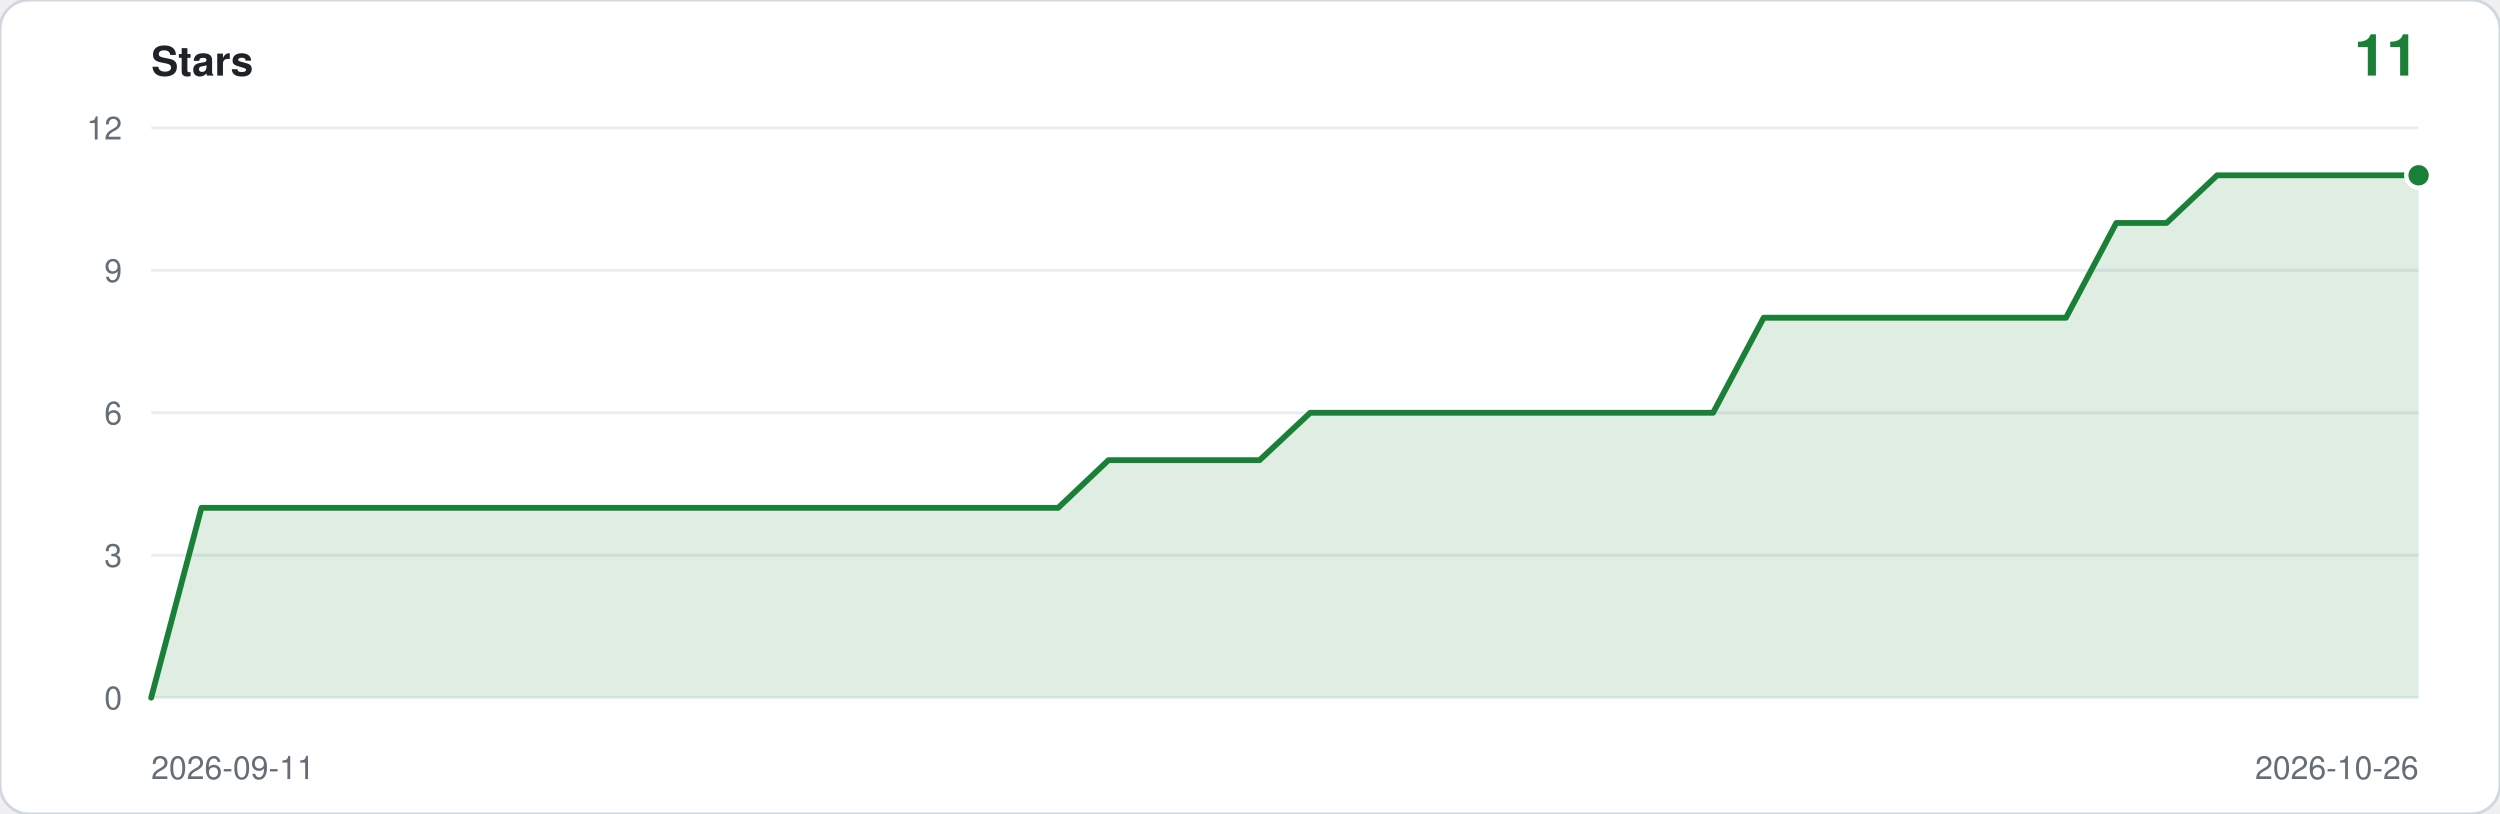
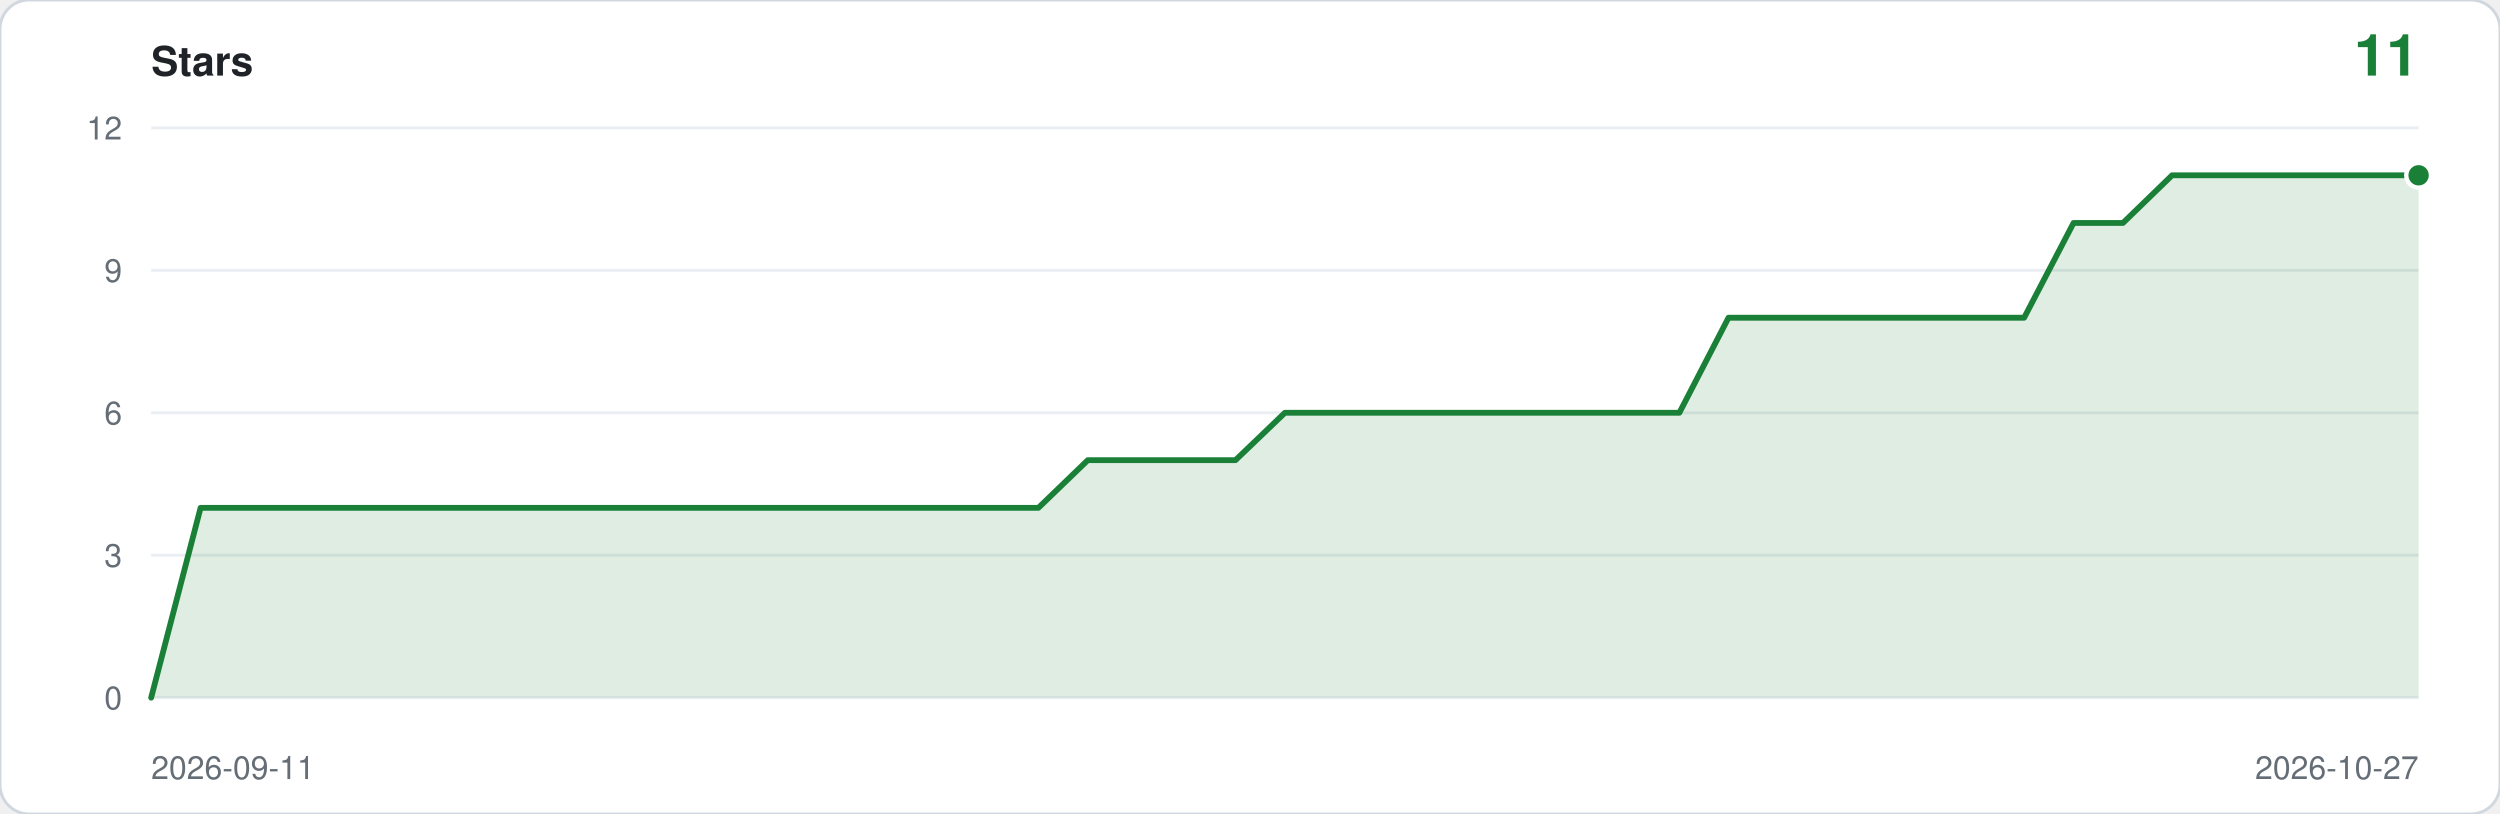
<svg xmlns="http://www.w3.org/2000/svg" viewBox="0 0 860 280" width="860" height="280" role="img" aria-label="Star history: 11 stars">
  <rect width="860" height="280" rx="10" fill="#ffffff" stroke="#d0d7de" />
  <text x="52" y="26" font-family="ui-sans-serif,-apple-system,Segoe UI,Helvetica,Arial,sans-serif" font-size="14" font-weight="600" fill="#1f2328">Stars</text>
  <text x="832" y="26" text-anchor="end" font-family="ui-sans-serif,-apple-system,Segoe UI,Helvetica,Arial,sans-serif" font-size="20" font-weight="600" fill="#1a7f37">11</text>
  <line x1="52" y1="240.0" x2="832" y2="240.0" stroke="#eaeef2" />
  <text x="42" y="244.0" text-anchor="end" font-family="ui-sans-serif,-apple-system,Segoe UI,Helvetica,Arial,sans-serif" font-size="11" fill="#656d76">0</text>
  <line x1="52" y1="191.0" x2="832" y2="191.0" stroke="#eaeef2" />
  <text x="42" y="195.0" text-anchor="end" font-family="ui-sans-serif,-apple-system,Segoe UI,Helvetica,Arial,sans-serif" font-size="11" fill="#656d76">3</text>
  <line x1="52" y1="142.0" x2="832" y2="142.0" stroke="#eaeef2" />
  <text x="42" y="146.0" text-anchor="end" font-family="ui-sans-serif,-apple-system,Segoe UI,Helvetica,Arial,sans-serif" font-size="11" fill="#656d76">6</text>
  <line x1="52" y1="93.0" x2="832" y2="93.0" stroke="#eaeef2" />
  <text x="42" y="97.0" text-anchor="end" font-family="ui-sans-serif,-apple-system,Segoe UI,Helvetica,Arial,sans-serif" font-size="11" fill="#656d76">9</text>
  <line x1="52" y1="44.0" x2="832" y2="44.0" stroke="#eaeef2" />
  <text x="42" y="48.0" text-anchor="end" font-family="ui-sans-serif,-apple-system,Segoe UI,Helvetica,Arial,sans-serif" font-size="11" fill="#656d76">12</text>
-   <path d="M 52.0,240.0 L 52.0,240.0 L 69.3,174.7 L 86.7,174.7 L 104.0,174.7 L 121.3,174.7 L 138.7,174.7 L 156.0,174.7 L 173.3,174.7 L 190.7,174.7 L 208.0,174.7 L 225.3,174.7 L 242.7,174.7 L 260.0,174.7 L 277.3,174.7 L 294.7,174.7 L 312.0,174.7 L 329.3,174.7 L 346.7,174.7 L 364.0,174.7 L 381.3,158.3 L 398.7,158.3 L 416.0,158.3 L 433.3,158.3 L 450.7,142.0 L 468.0,142.0 L 485.3,142.0 L 502.7,142.0 L 520.0,142.0 L 537.3,142.0 L 554.7,142.0 L 572.0,142.0 L 589.3,142.0 L 606.7,109.3 L 624.0,109.3 L 641.3,109.3 L 658.7,109.3 L 676.0,109.3 L 693.3,109.3 L 710.7,109.3 L 728.0,76.7 L 745.3,76.7 L 762.7,60.3 L 780.0,60.3 L 797.3,60.3 L 814.7,60.3 L 832.0,60.3 L 832.0,240.0 Z" fill="#1a7f37" fill-opacity="0.14" />
-   <polyline points="52.0,240.0 69.3,174.7 86.7,174.7 104.0,174.7 121.3,174.7 138.7,174.7 156.0,174.7 173.3,174.7 190.7,174.7 208.0,174.7 225.3,174.7 242.7,174.7 260.0,174.7 277.3,174.7 294.7,174.7 312.0,174.7 329.3,174.7 346.7,174.7 364.0,174.7 381.3,158.3 398.7,158.3 416.0,158.3 433.3,158.3 450.7,142.0 468.0,142.0 485.3,142.0 502.7,142.0 520.0,142.0 537.3,142.0 554.7,142.0 572.0,142.0 589.3,142.0 606.7,109.3 624.0,109.3 641.3,109.3 658.7,109.3 676.0,109.3 693.3,109.3 710.7,109.3 728.0,76.7 745.3,76.7 762.7,60.3 780.0,60.3 797.3,60.3 814.7,60.3 832.0,60.3" fill="none" stroke="#1a7f37" stroke-width="2" stroke-linejoin="round" stroke-linecap="round" />
+   <path d="M 52.0,240.0 L 52.0,240.0 L 69.0,174.7 L 85.9,174.7 L 102.9,174.7 L 119.8,174.7 L 136.8,174.7 L 153.7,174.7 L 170.7,174.7 L 187.7,174.7 L 204.6,174.7 L 221.6,174.7 L 238.5,174.7 L 255.5,174.7 L 272.4,174.7 L 289.4,174.7 L 306.3,174.7 L 323.3,174.7 L 340.3,174.7 L 357.2,174.7 L 374.2,158.3 L 391.1,158.3 L 408.1,158.3 L 425.0,158.3 L 442.0,142.0 L 459.0,142.0 L 475.9,142.0 L 492.9,142.0 L 509.8,142.0 L 526.8,142.0 L 543.7,142.0 L 560.7,142.0 L 577.7,142.0 L 594.6,109.3 L 611.6,109.3 L 628.5,109.3 L 645.5,109.3 L 662.4,109.3 L 679.4,109.3 L 696.3,109.3 L 713.3,76.7 L 730.3,76.7 L 747.2,60.3 L 764.2,60.3 L 781.1,60.3 L 798.1,60.3 L 815.0,60.3 L 832.0,60.3 L 832.0,240.0 Z" fill="#1a7f37" fill-opacity="0.14" />
+   <polyline points="52.0,240.0 69.0,174.7 85.9,174.7 102.9,174.7 119.8,174.7 136.8,174.7 153.7,174.7 170.7,174.7 187.7,174.7 204.6,174.7 221.6,174.7 238.5,174.7 255.5,174.7 272.4,174.7 289.4,174.7 306.3,174.7 323.3,174.7 340.3,174.7 357.2,174.7 374.2,158.3 391.1,158.3 408.1,158.3 425.0,158.3 442.0,142.0 459.0,142.0 475.9,142.0 492.9,142.0 509.8,142.0 526.8,142.0 543.7,142.0 560.7,142.0 577.7,142.0 594.6,109.3 611.6,109.3 628.5,109.3 645.5,109.3 662.4,109.3 679.4,109.3 696.3,109.3 713.3,76.7 730.3,76.7 747.2,60.3 764.2,60.3 781.1,60.3 798.1,60.3 815.0,60.3 832.0,60.3" fill="none" stroke="#1a7f37" stroke-width="2" stroke-linejoin="round" stroke-linecap="round" />
  <circle cx="832.0" cy="60.3" r="5" fill="#ffffff" />
  <circle cx="832.0" cy="60.3" r="3.5" fill="#1a7f37" />
  <text x="52" y="268" font-family="ui-sans-serif,-apple-system,Segoe UI,Helvetica,Arial,sans-serif" font-size="11" fill="#656d76">2026-09-11</text>
-   <text x="832" y="268" text-anchor="end" font-family="ui-sans-serif,-apple-system,Segoe UI,Helvetica,Arial,sans-serif" font-size="11" fill="#656d76">2026-10-26</text>
+   <text x="832" y="268" text-anchor="end" font-family="ui-sans-serif,-apple-system,Segoe UI,Helvetica,Arial,sans-serif" font-size="11" fill="#656d76">2026-10-27</text>
</svg>
